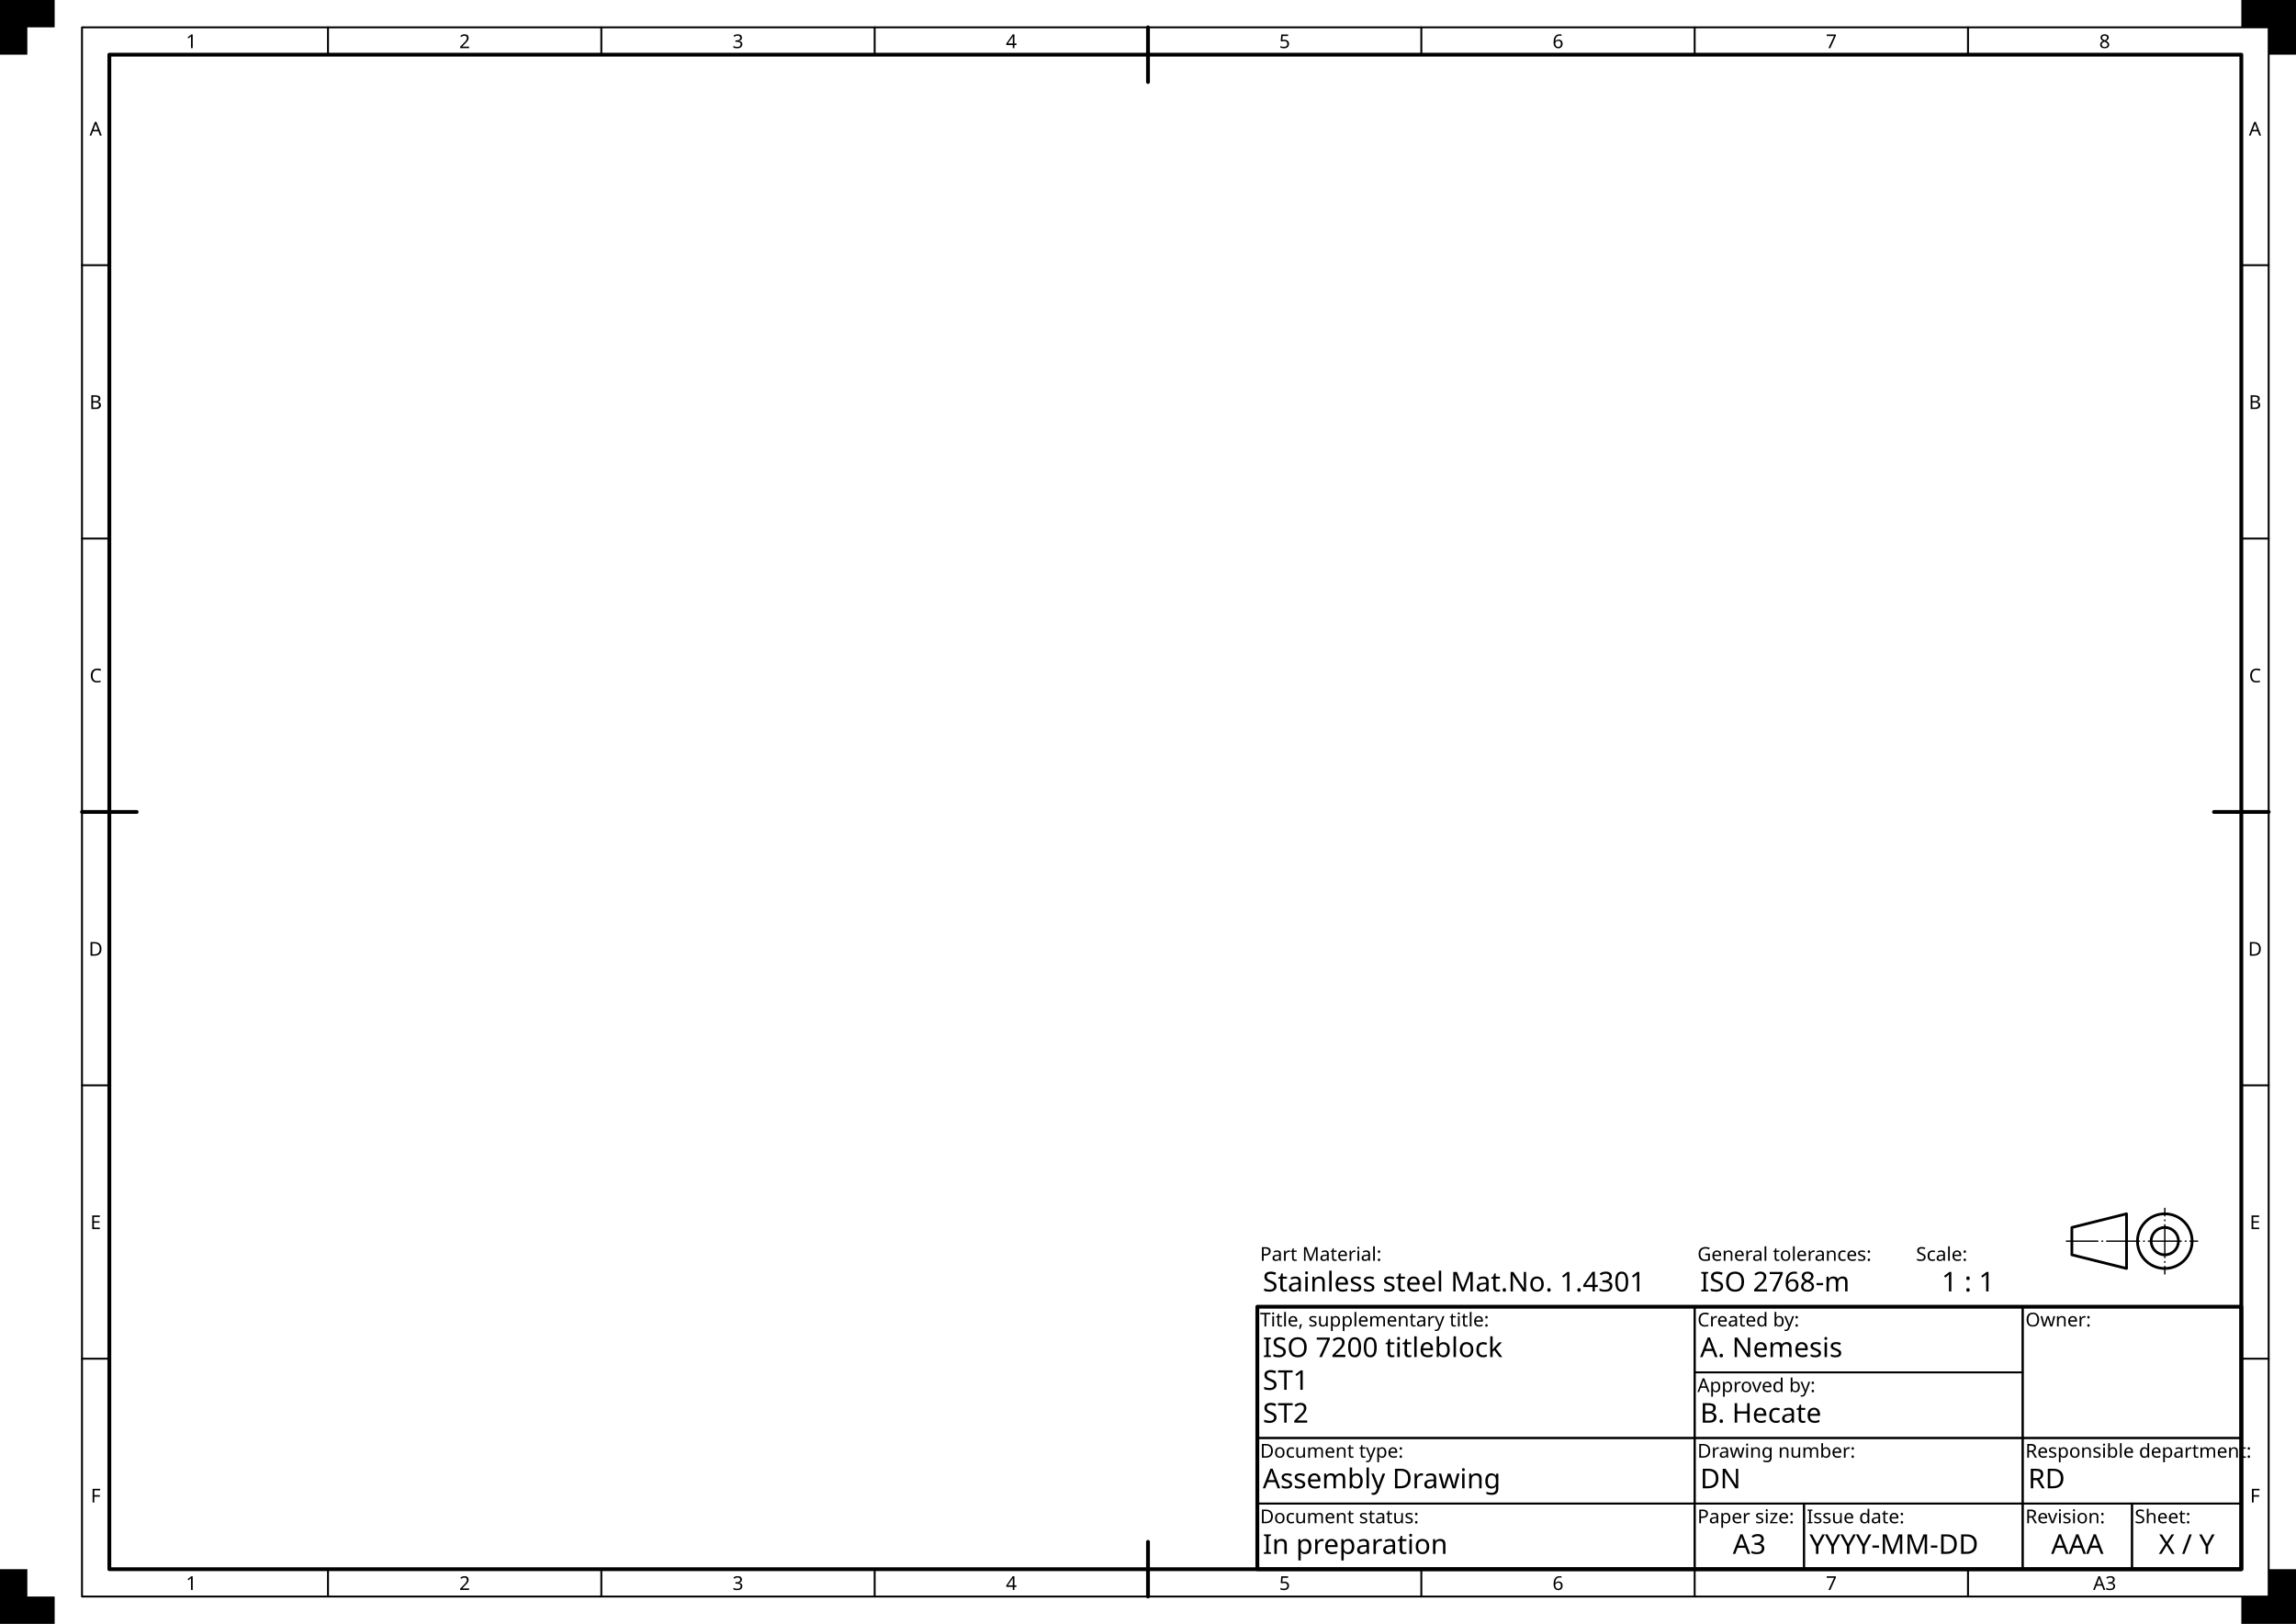
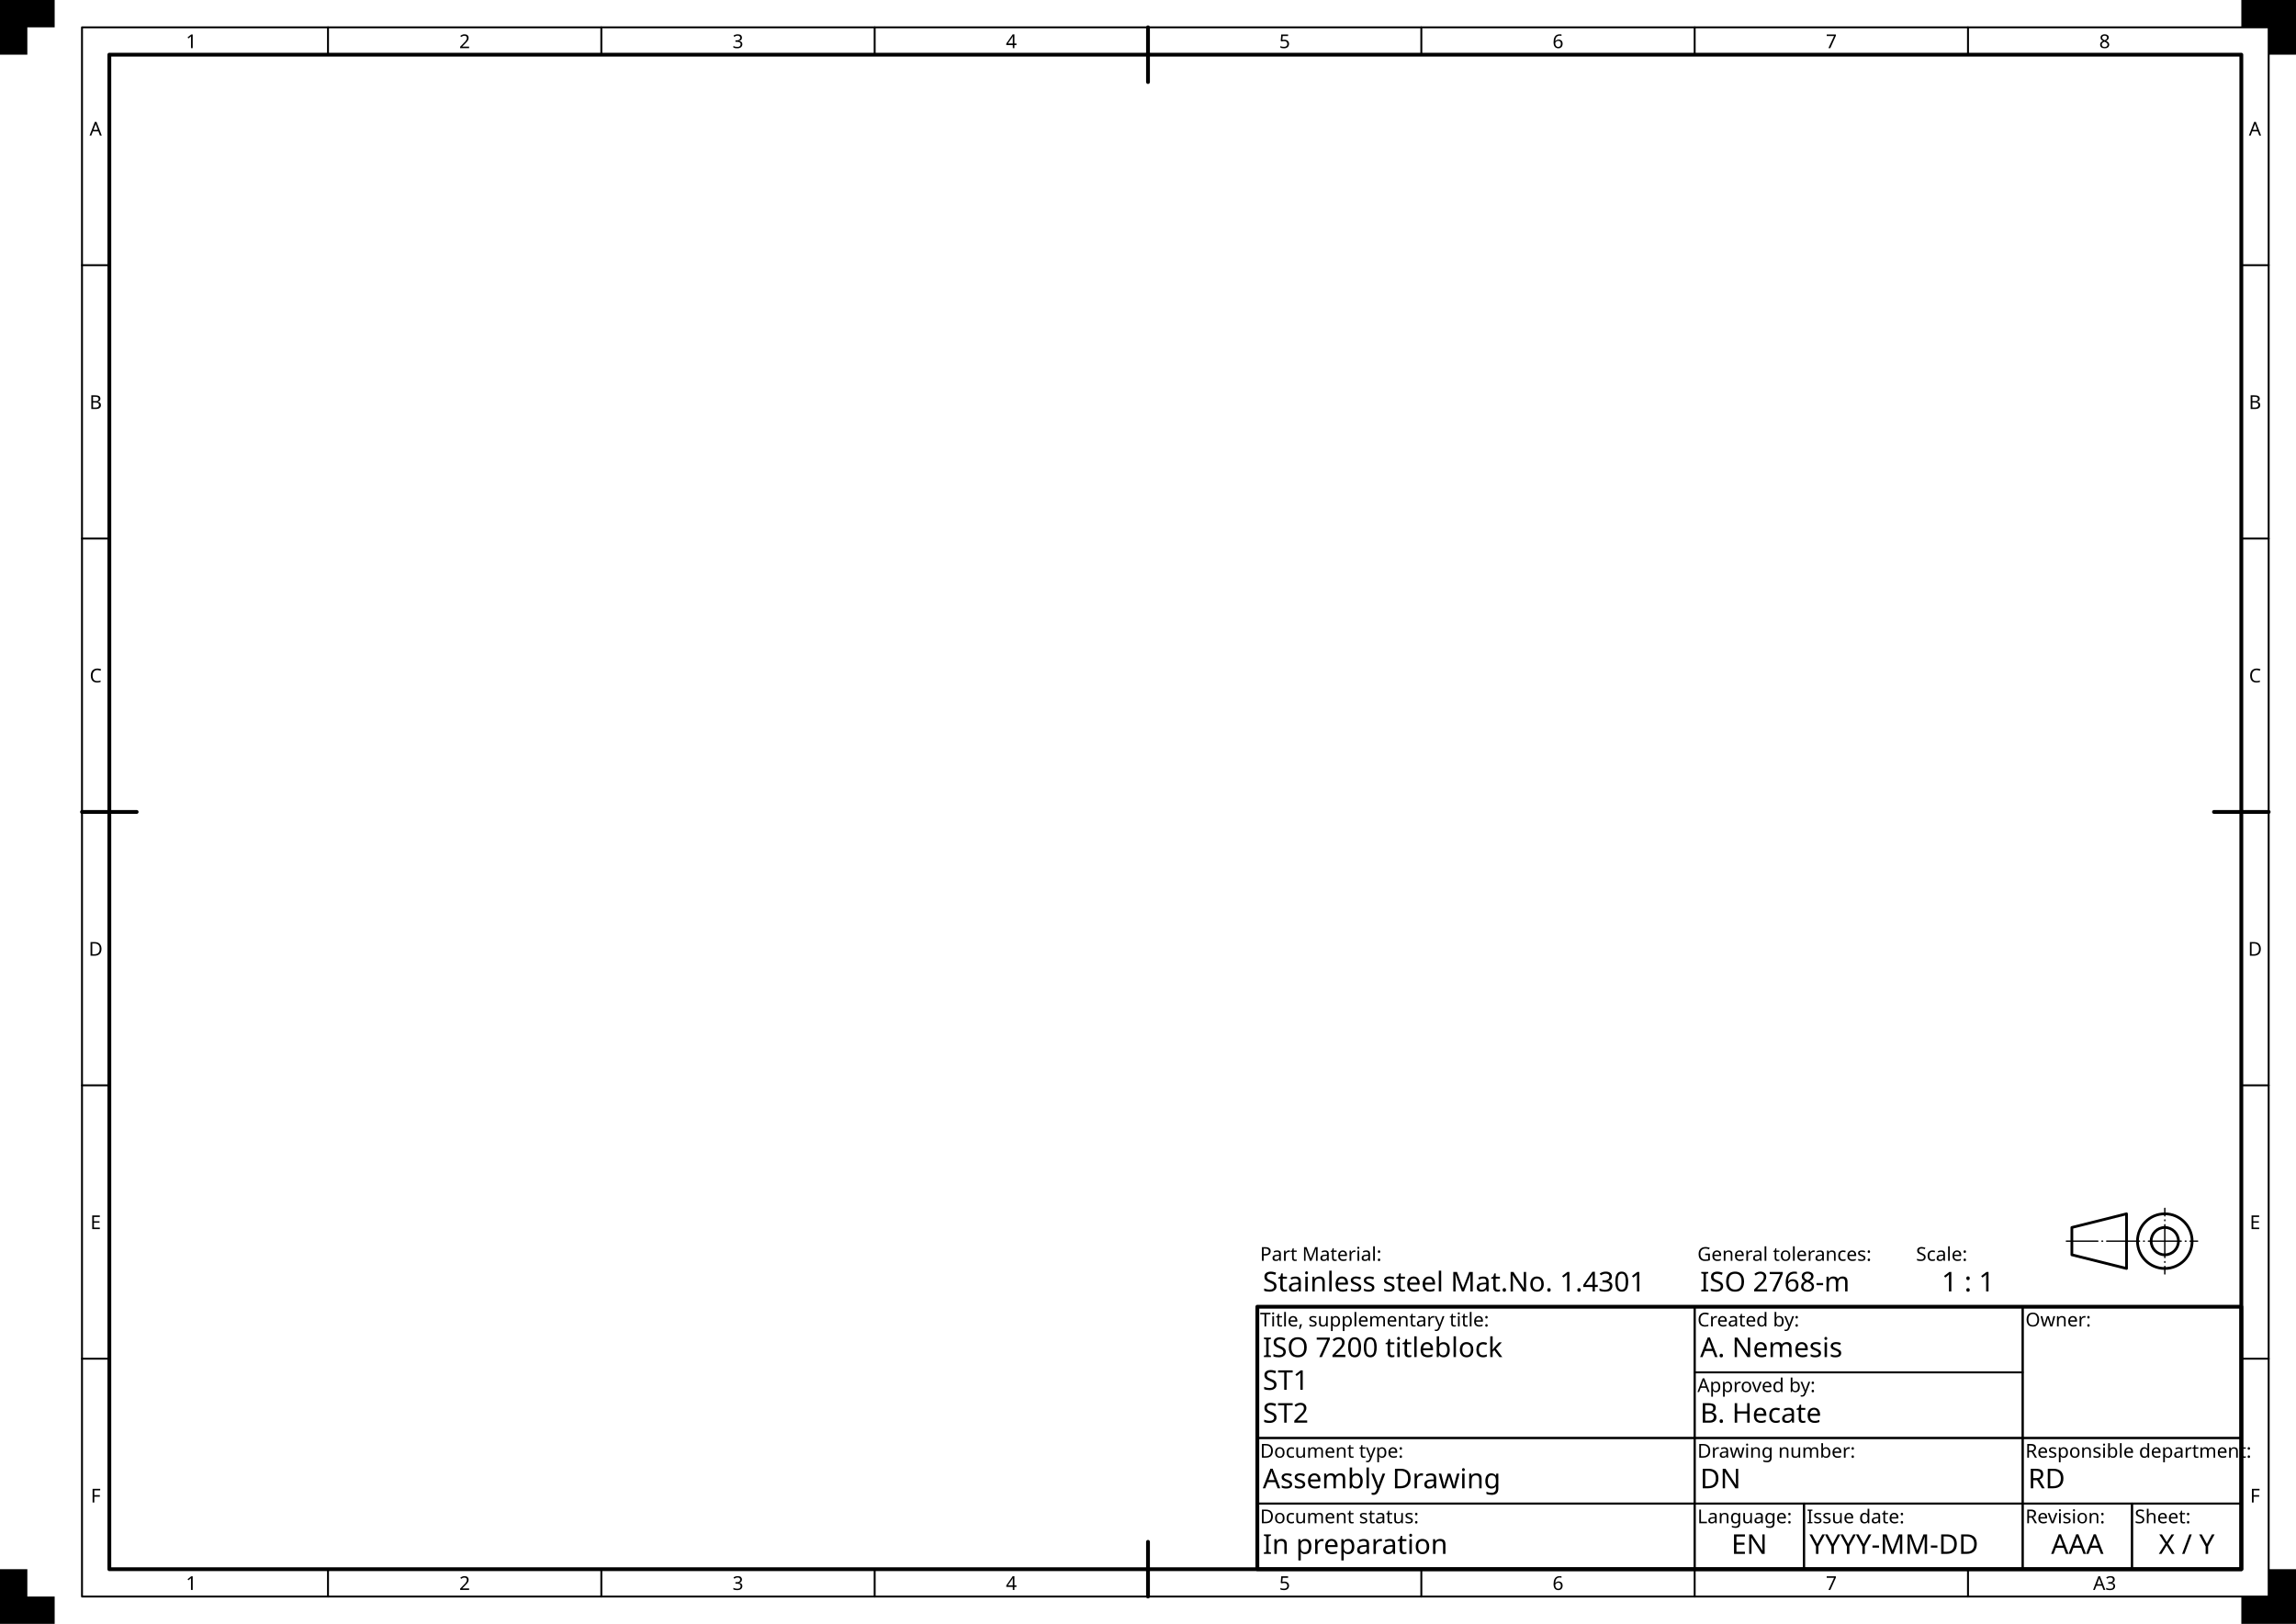
- <svg xmlns="http://www.w3.org/2000/svg" xmlns:ns1="https://www.freecadweb.org/wiki/index.php?title=Svg_Namespace" width="420mm" height="297mm" viewBox="0 0 420 297" version="1.1" id="svg1">
-   <rect id="Drawing space frame" x="20" y="10" width="390" height="277" style="fill:none;stroke:#000000;stroke-width:0.7;stroke-linecap:round;stroke-linejoin:round" />
-   <g id="Centring marks" style="fill:none;stroke:#000000;stroke-width:0.7;stroke-linecap:round">
-     <path id="Top" d="m 210,5 v 10" />
-     <path id="Right" d="m 415,148.5 h -10" />
-     <path id="Bottom" d="m 210,292 v -10" />
-     <path id="Left" d="m 15,148.5 h 10" />
+ <svg xmlns="http://www.w3.org/2000/svg" xmlns:ns1="https://www.freecadweb.org/wiki/index.php?title=Svg_Namespace" width="420mm" height="297mm" viewBox="0 0 420 297" version="1.1" id="svg">
+   <rect id="drawing_space_frame" x="20" y="10" width="390" height="277" style="fill:none;stroke:#000000;stroke-width:0.7;stroke-linecap:round;stroke-linejoin:round" />
+   <g id="centring_marks" style="fill:none;stroke:#000000;stroke-width:0.7;stroke-linecap:round">
+     <path id="top_centering" d="m 210,5 v 10" />
+     <path id="right_centering" d="m 415,148.5 h -10" />
+     <path id="bottom_centering" d="m 210,292 v -10" />
+     <path id="left_centering" d="m 15,148.5 h 10" />
  </g>
-   <g id="Grid reference system">
-     <g id="Grid reference borders" style="fill:none;stroke:#000000;stroke-width:0.35;stroke-linecap:round;stroke-linejoin:round">
-       <rect id="rect30" x="15" y="5" width="400" height="287" />
-       <path id="path31" d="m 260,5 v 5" />
-       <path id="path32" d="m 310,5 v 5" />
-       <path id="path33" d="m 360,5 v 5" />
-       <path id="path35" d="m 160,5 v 5" />
-       <path id="path36" d="m 110,5 v 5" />
-       <path id="path37" d="m 60,5 v 5" />
-       <path id="path38" d="m 260,287 v 5" />
-       <path id="path39" d="m 310,287 v 5" />
-       <path id="path40" d="m 360,287 v 5" />
-       <path id="path42" d="m 160,287 v 5" />
-       <path id="path43" d="m 110,287 v 5" />
-       <path id="path44" d="m 60,287 v 5" />
-       <path id="path46" d="m 15,98.5 h 5" />
-       <path id="path47" d="m 15,48.5 h 5" />
-       <path id="path49" d="m 15,198.5 h 5" />
-       <path id="path50" d="m 15,248.5 h 5" />
-       <path id="path53" d="m 410,98.5 h 5" />
-       <path id="path54" d="m 410,48.5 h 5" />
-       <path id="path55" d="m 410,198.5 h 5" />
-       <path id="path56" d="m 410,248.5 h 5" />
+   <g id="grid_reference_system">
+     <g id="grid_reference_borders" style="fill:none;stroke:#000000;stroke-width:0.35;stroke-linecap:round;stroke-linejoin:round">
+       <rect id="grid_reference_border" x="15" y="5" width="400" height="287" />
+       <path id="upper_border_1" d="m 60,5 v 5" />
+       <path id="upper_border_2" d="m 110,5 v 5" />
+       <path id="upper_border_3" d="m 160,5 v 5" />
+       <path id="upper_border_5" d="m 260,5 v 5" />
+       <path id="upper_border_6" d="m 310,5 v 5" />
+       <path id="upper_border_7" d="m 360,5 v 5" />
+       <path id="right_border_1" d="m 415,48.5 h -5" />
+       <path id="right_border_2" d="m 415,98.5 h -5" />
+       <path id="right_border_4" d="m 415,198.5 h -5" />
+       <path id="right_border_5" d="m 415,248.5 h -5" />
+       <path id="lower_border_1" d="m 60,292 v -5" />
+       <path id="lower_border_2" d="m 110,292 v -5" />
+       <path id="lower_border_3" d="m 160,292 v -5" />
+       <path id="lower_border_5" d="m 260,292 v -5" />
+       <path id="lower_border_6" d="m 310,292 v -5" />
+       <path id="lower_border_7" d="m 360,292 v -5" />
+       <path id="left_border_1" d="m 15,48.5 h 5" />
+       <path id="left_border_2" d="m 15,98.5 h 5" />
+       <path id="left_border_4" d="m 15,198.5 h 5" />
+       <path id="left_border_5" d="m 15,248.5 h 5" />
    </g>
-     <g id="Grid reference markers" style="font-size:3.5px;font-family:osifont;text-align:center;text-anchor:middle;fill:#000000;stroke:none">
+     <g id="grid_reference_markers" style="font-size:3.5px;font-family:osifont;text-align:center;text-anchor:middle;fill:#000000;stroke:none">
      <text id="upper_marker_1" x="35" y="8.8">1</text>
      <text id="upper_marker_2" x="85" y="8.8">2</text>
      <text id="upper_marker_3" x="135" y="8.8">3</text>
      <text id="upper_marker_4" x="185" y="8.8">4</text>
      <text id="upper_marker_5" x="235" y="8.8">5</text>
      <text id="upper_marker_6" x="285" y="8.8">6</text>
      <text id="upper_marker_7" x="335" y="8.8">7</text>
      <text id="upper_marker_8" x="385" y="8.8">8</text>
      <text id="right_marker_1" x="412.5" y="24.8">A</text>
      <text id="right_marker_2" x="412.5" y="74.8">B</text>
      <text id="right_marker_3" x="412.5" y="124.8">C</text>
      <text id="right_marker_4" x="412.5" y="174.8">D</text>
      <text id="right_marker_5" x="412.5" y="224.8">E</text>
      <text id="right_marker_6" x="412.5" y="274.8">F</text>
      <text id="lower_marker_1" x="35" y="290.8">1</text>
      <text id="lower_marker_2" x="85" y="290.8">2</text>
      <text id="lower_marker_3" x="135" y="290.8">3</text>
      <text id="lower_marker_4" x="185" y="290.8">4</text>
      <text id="lower_marker_5" x="235" y="290.8">5</text>
      <text id="lower_marker_6" x="285" y="290.8">6</text>
      <text id="lower_marker_7" x="335" y="290.8">7</text>
      <text id="lower_marker_8" x="385" y="290.8">A3</text>
      <text id="left_marker_1" x="17.5" y="24.8">A</text>
      <text id="left_marker_2" x="17.5" y="74.8">B</text>
      <text id="left_marker_3" x="17.5" y="124.8">C</text>
      <text id="left_marker_4" x="17.5" y="174.8">D</text>
      <text id="left_marker_5" x="17.5" y="224.8">E</text>
      <text id="left_marker_6" x="17.5" y="274.8">F</text>
    </g>
  </g>
-   <g id="Trimming marks" style="fill:#000000;stroke:none">&gt;
-     <path id="Top left" d="m 0,0 h 10 v 5 h -5 v 5 h -5 z" />
-     <path id="Top right" d="m 420,0 h -10 v 5 h 5 v 5 h 5 z" />
-     <path id="Bottom right" d="m 420,297 h -10 v -5 h 5 v -5 h 5 z" />
-     <path id="Bottom left" d="m 0,297 h 10 v -5 h -5 v -5 h -5 z" />
+   <g id="trimming_marks" style="fill:#000000;stroke:none">&gt;
+     <path id="top_left_trimming" d="m 0,0 h 10 v 5 h -5 v 5 h -5 z" />
+     <path id="top_right_trimming" d="m 420,0 h -10 v 5 h 5 v 5 h 5 z" />
+     <path id="bottom_right_trimming" d="m 420,297 h -10 v -5 h 5 v -5 h 5 z" />
+     <path id="bottom_left_trimming" d="m 0,297 h 10 v -5 h -5 v -5 h -5 z" />
  </g>
-   <g id="Borders" style="fill:none;stroke:#000000;stroke-width:0.35;stroke-linecap:round;stroke-linejoin:round">
-     <rect id="Frame" x="230" y="239" width="180" height="48" style="stroke-width:0.7" />
-     <rect id="Owner border" x="370" y="239" width="40" height="24" />
-     <rect id="Identification number border" x="310" y="263" width="60" height="12" />
-     <rect id="Revision index border" x="370" y="275" width="20" height="12" />
-     <rect id="Date of issue border" x="330" y="275" width="40" height="12" />
-     <rect id="Sheet number border" x="390" y="275" width="20" height="12" />
-     <rect id="Title border" x="230" y="239" width="80" height="24" />
-     <rect id="Responsible department border" x="370" y="263" width="40" height="12" />
-     <rect id="Approval person border" x="310" y="251" width="60" height="12" />
-     <rect id="Document type border" x="230" y="263" width="80" height="12" />
-     <rect id="Creator border" x="310" y="239" width="60" height="12" />
-     <rect id="Document status border" x="230" y="275" width="80" height="12" />
-     <rect id="Paper size border" x="310" y="275" width="20" height="12" />
+   <g id="title_block_borders" style="fill:none;stroke:#000000;stroke-width:0.35;stroke-linecap:round;stroke-linejoin:round">
+     <rect id="title_block_frame" x="230" y="239" width="180" height="48" style="stroke-width:0.7" />
+     <rect id="legal_owner_border" x="370" y="239" width="40" height="24" />
+     <rect id="identification_number_border" x="310" y="263" width="60" height="12" />
+     <rect id="revision_index_border" x="370" y="275" width="20" height="12" />
+     <rect id="date_of_issue_border" x="330" y="275" width="40" height="12" />
+     <rect id="sheet_number_border" x="390" y="275" width="20" height="12" />
+     <rect id="language_code_border" x="310" y="275" width="20" height="12" />
+     <rect id="title_border" x="230" y="239" width="80" height="24" />
+     <rect id="responsible_department_border" x="370" y="263" width="40" height="12" />
+     <rect id="approval_person_border" x="310" y="251" width="60" height="12" />
+     <rect id="creator_border" x="310" y="239" width="60" height="12" />
+     <rect id="document_type_border" x="230" y="263" width="80" height="12" />
+     <rect id="document_status_border" x="230" y="275" width="80" height="12" />
  </g>
-   <g id="Labels" style="font-size:3.5px;font-family:osifont;text-anchor:start;fill:#000000;stroke:none">
-     <text id="Owner label" x="370.5" y="242.6">Owner:</text>
-     <text id="Identification number label" x="310.5" y="266.6">Drawing number:</text>
-     <text id="Revision index label" x="370.5" y="278.6">Revision:</text>
-     <text id="Date of issue label" x="330.5" y="278.6">Issue date:</text>
-     <text id="Sheet number label" x="390.5" y="278.6">Sheet:</text>
-     <text id="Title label" x="230.5" y="242.6">Title, supplementary title:</text>
-     <text id="Responsible department label" x="370.5" y="266.6">Responsible department:</text>
-     <text id="Approval person label" x="310.5" y="254.6">Approved by:</text>
-     <text id="Document type label" x="230.5" y="266.6">Document type:</text>
-     <text id="Creator label" x="310.5" y="242.6">Created by:</text>
-     <text id="Document status label" x="230.5" y="278.6">Document status:</text>
-     <text id="Paper size label" x="310.5" y="278.6">Paper size:</text>
-     <text id="Sheet scale label" x="350.5" y="230.6">Scale:</text>
-     <text id="General tolerances label" x="310.5" y="230.6">General tolerances:</text>
-     <text id="Part material label" x="230.5" y="230.6">Part Material:</text>
+   <g id="title_block_labels" style="font-size:3.5px;font-family:osifont;text-anchor:start;fill:#000000;stroke:none">
+     <text id="legal_owner_label" x="370.5" y="242.6">Owner:</text>
+     <text id="identification_number_label" x="310.5" y="266.6">Drawing number:</text>
+     <text id="revision_index_label" x="370.5" y="278.6">Revision:</text>
+     <text id="date_of_issue_label" x="330.5" y="278.6">Issue date:</text>
+     <text id="sheet_number_label" x="390.5" y="278.6">Sheet:</text>
+     <text id="language_code_label" x="310.5" y="278.6">Language:</text>
+     <text id="title_label" x="230.5" y="242.6">Title, supplementary title:</text>
+     <text id="responsible_department_label" x="370.5" y="266.6">Responsible department:</text>
+     <text id="approval_person_label" x="310.5" y="254.6">Approved by:</text>
+     <text id="creator_label" x="310.5" y="242.6">Created by:</text>
+     <text id="document_type label" x="230.5" y="266.6">Document type:</text>
+     <text id="document_status_label" x="230.5" y="278.6">Document status:</text>
+     <text id="sheet_scale_label" x="350.5" y="230.6">Scale:</text>
+     <text id="general_tolerances_label" x="310.5" y="230.6">General tolerances:</text>
+     <text id="part_material_label" x="230.5" y="230.6">Part Material:</text>
  </g>
-   <g id="Data fields" style="font-size:5px;font-family:osifont;text-anchor:start;fill:#000000;stroke:none">
-     <text id="owner_1_data_field" x="390" y="248.1" ns1:editable="owner_1" style="font-size:3.5px;text-align:center;text-anchor:middle">
-       <tspan> </tspan>
+   <g id="title_block_data_fields" style="font-size:5px;font-family:osifont;text-anchor:start;fill:#000000;stroke:none">
+     <text id="legal_owner_1_data_field" x="390" y="248.1" ns1:editable="legal_owner_1" style="font-size:3.5px;text-align:center;text-anchor:middle">
+       <tspan />
    </text>
-     <text id="owner_2_data_field" x="390" y="252.1" ns1:editable="owner_2" style="font-size:3.5px;text-align:center;text-anchor:middle">
-       <tspan> </tspan>
+     <text id="legal_owner_2_data_field" x="390" y="252.1" ns1:editable="legal_owner_2" style="font-size:3.5px;text-align:center;text-anchor:middle">
+       <tspan />
    </text>
-     <text id="owner_3_data_field" x="390" y="256.1" ns1:editable="owner_3" style="font-size:3.5px;text-align:center;text-anchor:middle">
-       <tspan> </tspan>
+     <text id="legal_owner_3_data_field" x="390" y="256.1" ns1:editable="legal_owner_3" style="font-size:3.5px;text-align:center;text-anchor:middle">
+       <tspan />
    </text>
-     <text id="owner_4_data_field" x="390" y="260.1" ns1:editable="owner_4" style="font-size:3.5px;text-align:center;text-anchor:middle">
-       <tspan> </tspan>
+     <text id="legal_owner_4_data_field" x="390" y="260.1" ns1:editable="legal_owner_4" style="font-size:3.5px;text-align:center;text-anchor:middle">
+       <tspan />
    </text>
-     <text id="Identification number data field" x="311" y="272.2" ns1:editable="drawing_number">
+     <text id="identification_number_data_field" x="311" y="272.2" ns1:editable="drawing_number">
      <tspan>DN</tspan>
    </text>
-     <text id="Revision index data field" x="380" y="284.2" ns1:editable="revision_index" style="text-align:center;text-anchor:middle">
+     <text id="revision_index_data_field" x="380" y="284.2" ns1:editable="revision_index" style="text-align:center;text-anchor:middle">
      <tspan>AAA</tspan>
    </text>
-     <text id="Date of issue data field" x="331" y="284.2" ns1:editable="issue_date">
+     <text id="date_of_issue_data_field" x="331" y="284.2" ns1:editable="date_of_issue">
      <tspan>YYYY-MM-DD</tspan>
    </text>
-     <text id="Sheet number data field" x="400" y="284.2" ns1:editable="sheet_number" style="text-align:center;text-anchor:middle">
+     <text id="sheet_number_data_field" x="400" y="284.2" ns1:editable="sheet_number" style="text-align:center;text-anchor:middle">
      <tspan>X / Y</tspan>
    </text>
-     <text id="Title data field" x="231" y="248.2" ns1:editable="title">
+     <text id="language_data_field" x="320" y="284.2" ns1:editable="language_code" style="text-align:center;text-anchor:middle">
+       <tspan>EN</tspan>
+     </text>
+     <text id="title_data_field" x="231" y="248.2" ns1:editable="title">
      <tspan>ISO 7200 titleblock</tspan>
    </text>
-     <text id="Supplementary title 1 data field" x="231" y="254.2" ns1:editable="supplementary_title_1">
+     <text id="supplementary_title_1_data_field" x="231" y="254.2" ns1:editable="supplementary_title_1">
      <tspan>ST1</tspan>
    </text>
-     <text id="Supplementary title 2 data field" x="231" y="260.2" ns1:editable="supplementary_title_2">
+     <text id="supplementary_title_2_data_field" x="231" y="260.2" ns1:editable="supplementary_title_2">
      <tspan>ST2</tspan>
    </text>
-     <text id="Responsible department data field" x="371" y="272.2" ns1:editable="responsible_department">
+     <text id="responsible_department_data_field" x="371" y="272.2" ns1:editable="responsible_department">
      <tspan>RD</tspan>
    </text>
-     <text id="Approval person data field" x="311" y="260.2" ns1:editable="approved_by">
+     <text id="approval_person_data_field" x="311" y="260.2" ns1:editable="approval_person">
      <tspan>B. Hecate</tspan>
    </text>
-     <text id="Document type data field" x="231" y="272.2" ns1:editable="document_type">
+     <text id="creator_data_field" x="311" y="248.2" ns1:editable="creator">
+       <tspan>A. Nemesis</tspan>
+     </text>
+     <text id="document_type_data_field" x="231" y="272.2" ns1:editable="document_type">
      <tspan>Assembly Drawing</tspan>
    </text>
-     <text id="Creator data field" x="311" y="248.2" ns1:editable="created_by">
-       <tspan>A. Nemesis</tspan>
-     </text>
-     <text id="Document status data field" x="231" y="284.2" ns1:editable="document_status">
+     <text id="document_status_data_field" x="231" y="284.2" ns1:editable="document_status">
      <tspan>In preparation</tspan>
    </text>
-     <text id="Paper size data field" x="320" y="284.2" style="text-align:center;text-anchor:middle">A3</text>
-     <text id="Sheet scale data field" x="360" y="236.2" style="text-align:center;text-anchor:middle" ns1:editable="page_scale">
+     <text id="sheet_scale_data_field" x="360" y="236.2" style="text-align:center;text-anchor:middle" ns1:editable="sheet_scale">
      <tspan>1 : 1</tspan>
    </text>
-     <text id="General tolerances data field" x="311" y="236.2" ns1:editable="general_tolerances">
+     <text id="general_tolerances_data_field" x="311" y="236.2" ns1:editable="general_tolerances">
      <tspan>ISO 2768-m</tspan>
    </text>
-     <text id="Part material data field" x="231" y="236.2" ns1:editable="general_notes">
+     <text id="part_material_data_field" x="231" y="236.2" ns1:editable="part_material">
      <tspan>Stainless steel Mat.No. 1.4301</tspan>
    </text>
  </g>
-   <g id="Outlines" style="fill:none;stroke:#000000;stroke-width:0.5;stroke-linecap:round;stroke-linejoin:round">
-     <path id="Trapezoid" d="m 389,222 -10,2.5 v 5 l 10,2.5 z" />
-     <circle id="Inner circle" cx="396" r="2.5" cy="227" />
-     <circle id="Outer circle" cx="396" r="5" cy="227" />
+   <g id="extras_outlines" style="fill:none;stroke:#000000;stroke-width:0.5;stroke-linecap:round;stroke-linejoin:round">
+     <path id="first_angle_trapezoid" d="m 389,222 -10,2.5 v 5 l 10,2.5 z" />
+     <circle id="first_angle_inner circle" cx="396" cy="227" r="2.5" />
+     <circle id="first_angle_outer circle" cx="396" cy="227" r="5" />
  </g>
-   <g id="Centre lines" style="fill:none;stroke:#000000;stroke-width:0.25;stroke-linecap:round;stroke-linejoin:round;stroke-dasharray:6, 0.75, 0.125, 0.75">
-     <path id="Horizontal" d="m 378,227 h 24" style="stroke-dashoffset:0.25" />
-     <path id="Vertical" d="m 396,233 v -12" style="stroke-dashoffset:4.625" />
+   <g id="extras_centre_lines" style="fill:none;stroke:#000000;stroke-width:0.25;stroke-linecap:round;stroke-linejoin:round;stroke-dasharray:6, 0.75, 0.125, 0.75">
+     <path id="first_angle_horizontal" d="m 378,227 h 24" style="stroke-dashoffset:0.25" />
+     <path id="first_angle_vertical" d="m 396,233 v -12" style="stroke-dashoffset:4.625" />
  </g>
</svg>
